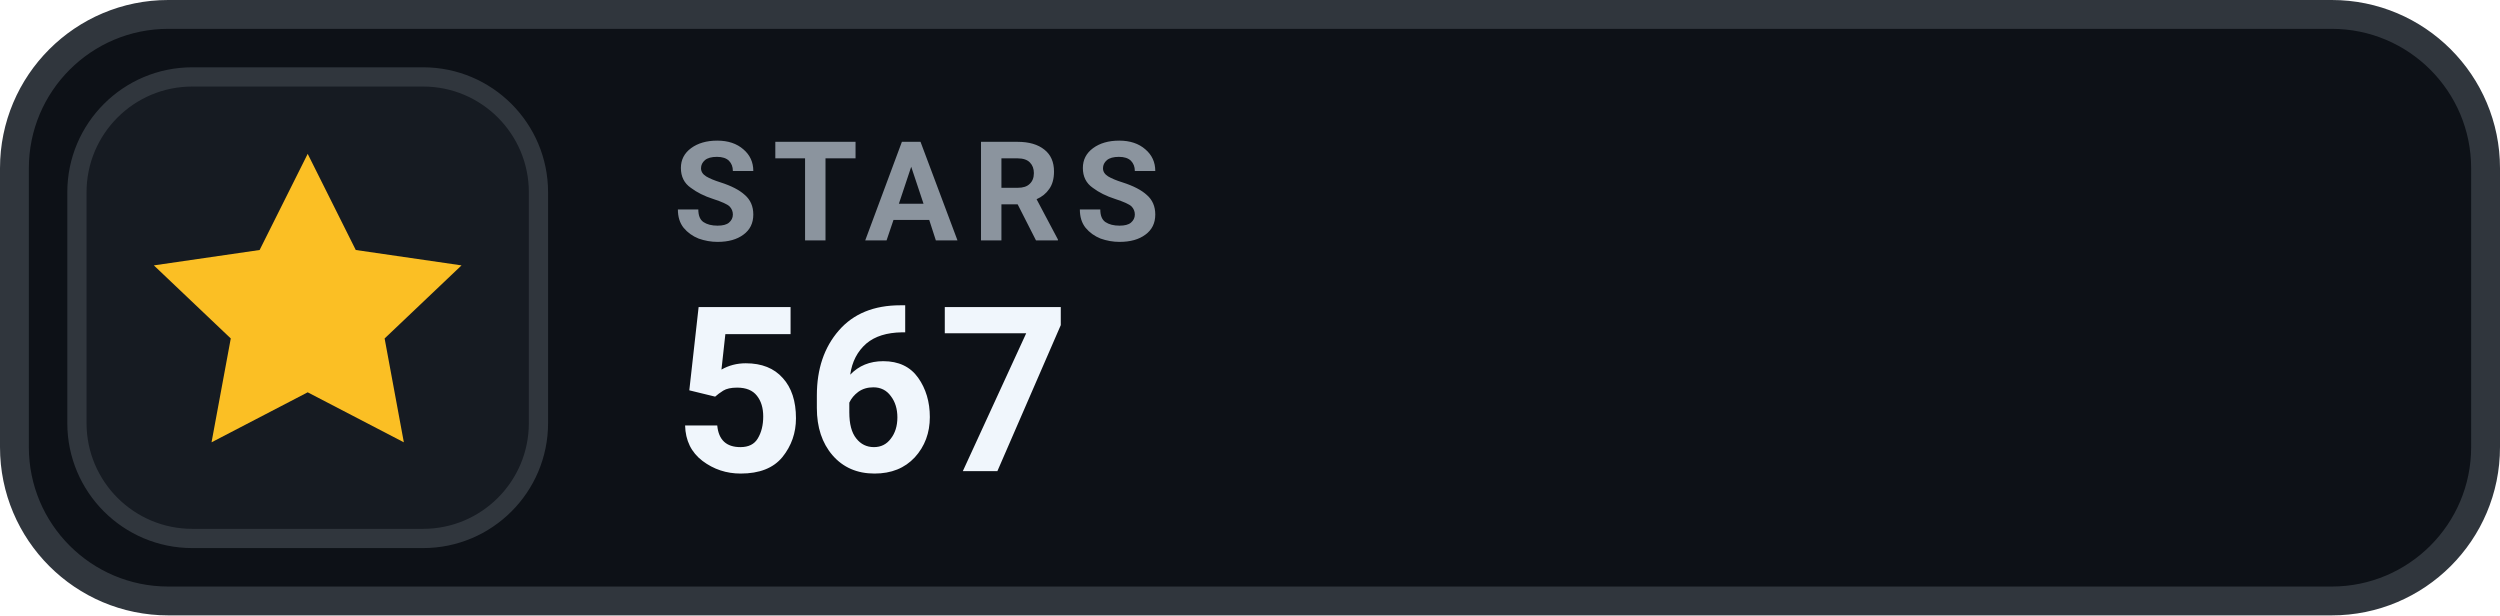
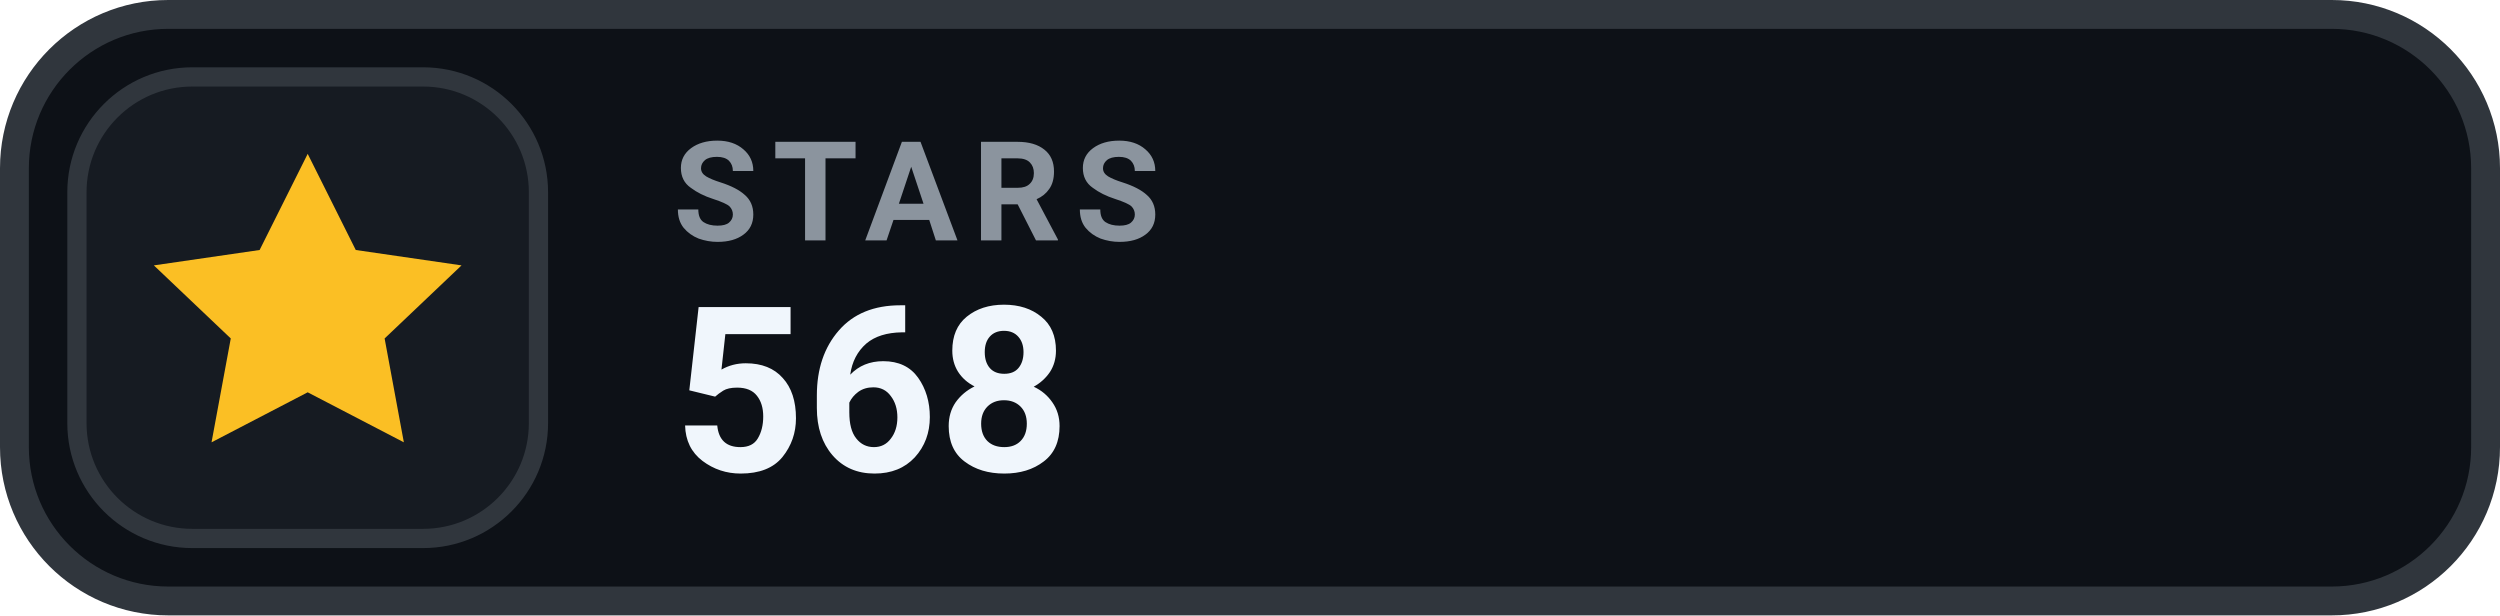
- <svg xmlns="http://www.w3.org/2000/svg" width="130" height="32" viewBox="0 0 130 32" role="img" aria-label="STARS 567">
+ <svg xmlns="http://www.w3.org/2000/svg" width="130" height="32" viewBox="0 0 130 32" role="img" aria-label="STARS 568">
  <rect x=".75" y=".75" width="128.5" height="30.5" rx="8" fill="#0D1117" stroke="#30363D" stroke-width="1.5" />
  <rect x="4" y="4" width="24" height="24" rx="6" fill="#161B22" stroke="#30363D" stroke-width="1" />
  <g transform="translate(16 16)" style="color:#FBBF24;">
    <path d="M0 -8 l2.5 5 5.5 .8 -4 3.8 1 5.4 -5 -2.6 -5 2.6 1 -5.4 -4 -3.8 5.5 -.8 Z" fill="currentColor" />
  </g>
  <text x="35" y="12.5" fill="#8B949E" font-family="-apple-system,BlinkMacSystemFont,'Segoe UI',Roboto,Helvetica,Arial,sans-serif" font-size="7.2" font-weight="700" letter-spacing=".75">STARS</text>
-   <text x="35" y="24.5" fill="#F0F6FC" font-family="-apple-system,BlinkMacSystemFont,'Segoe UI',Roboto,Helvetica,Arial,sans-serif" font-size="12" font-weight="700">567</text>
+   <text x="35" y="24.5" fill="#F0F6FC" font-family="-apple-system,BlinkMacSystemFont,'Segoe UI',Roboto,Helvetica,Arial,sans-serif" font-size="12" font-weight="700">568</text>
</svg>
